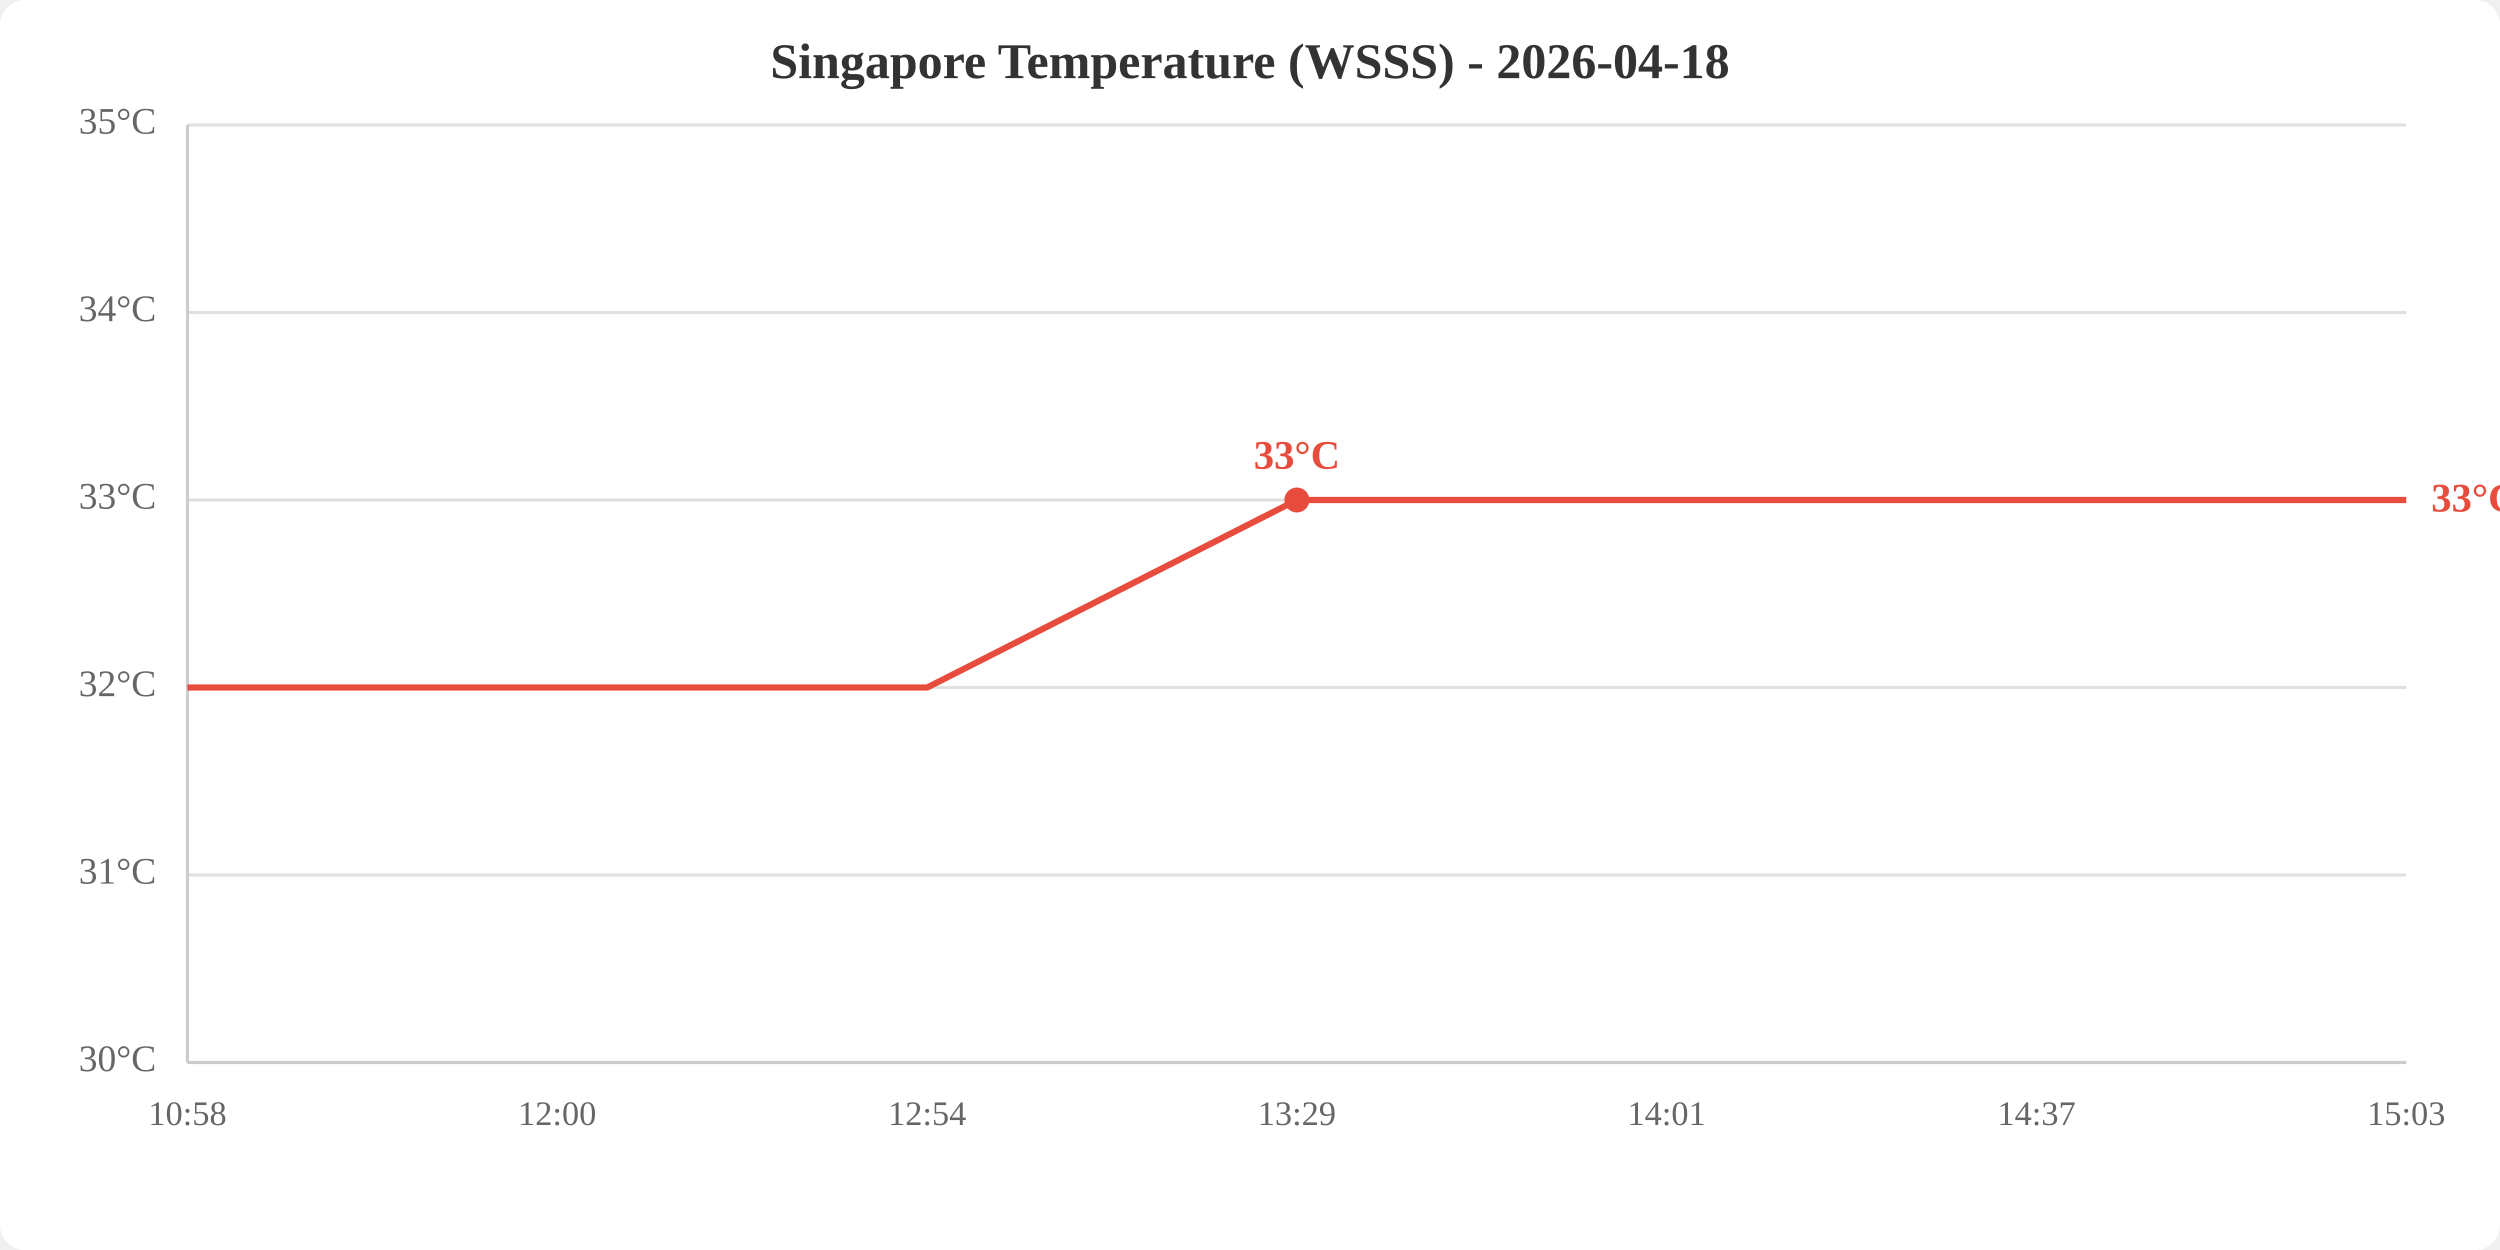
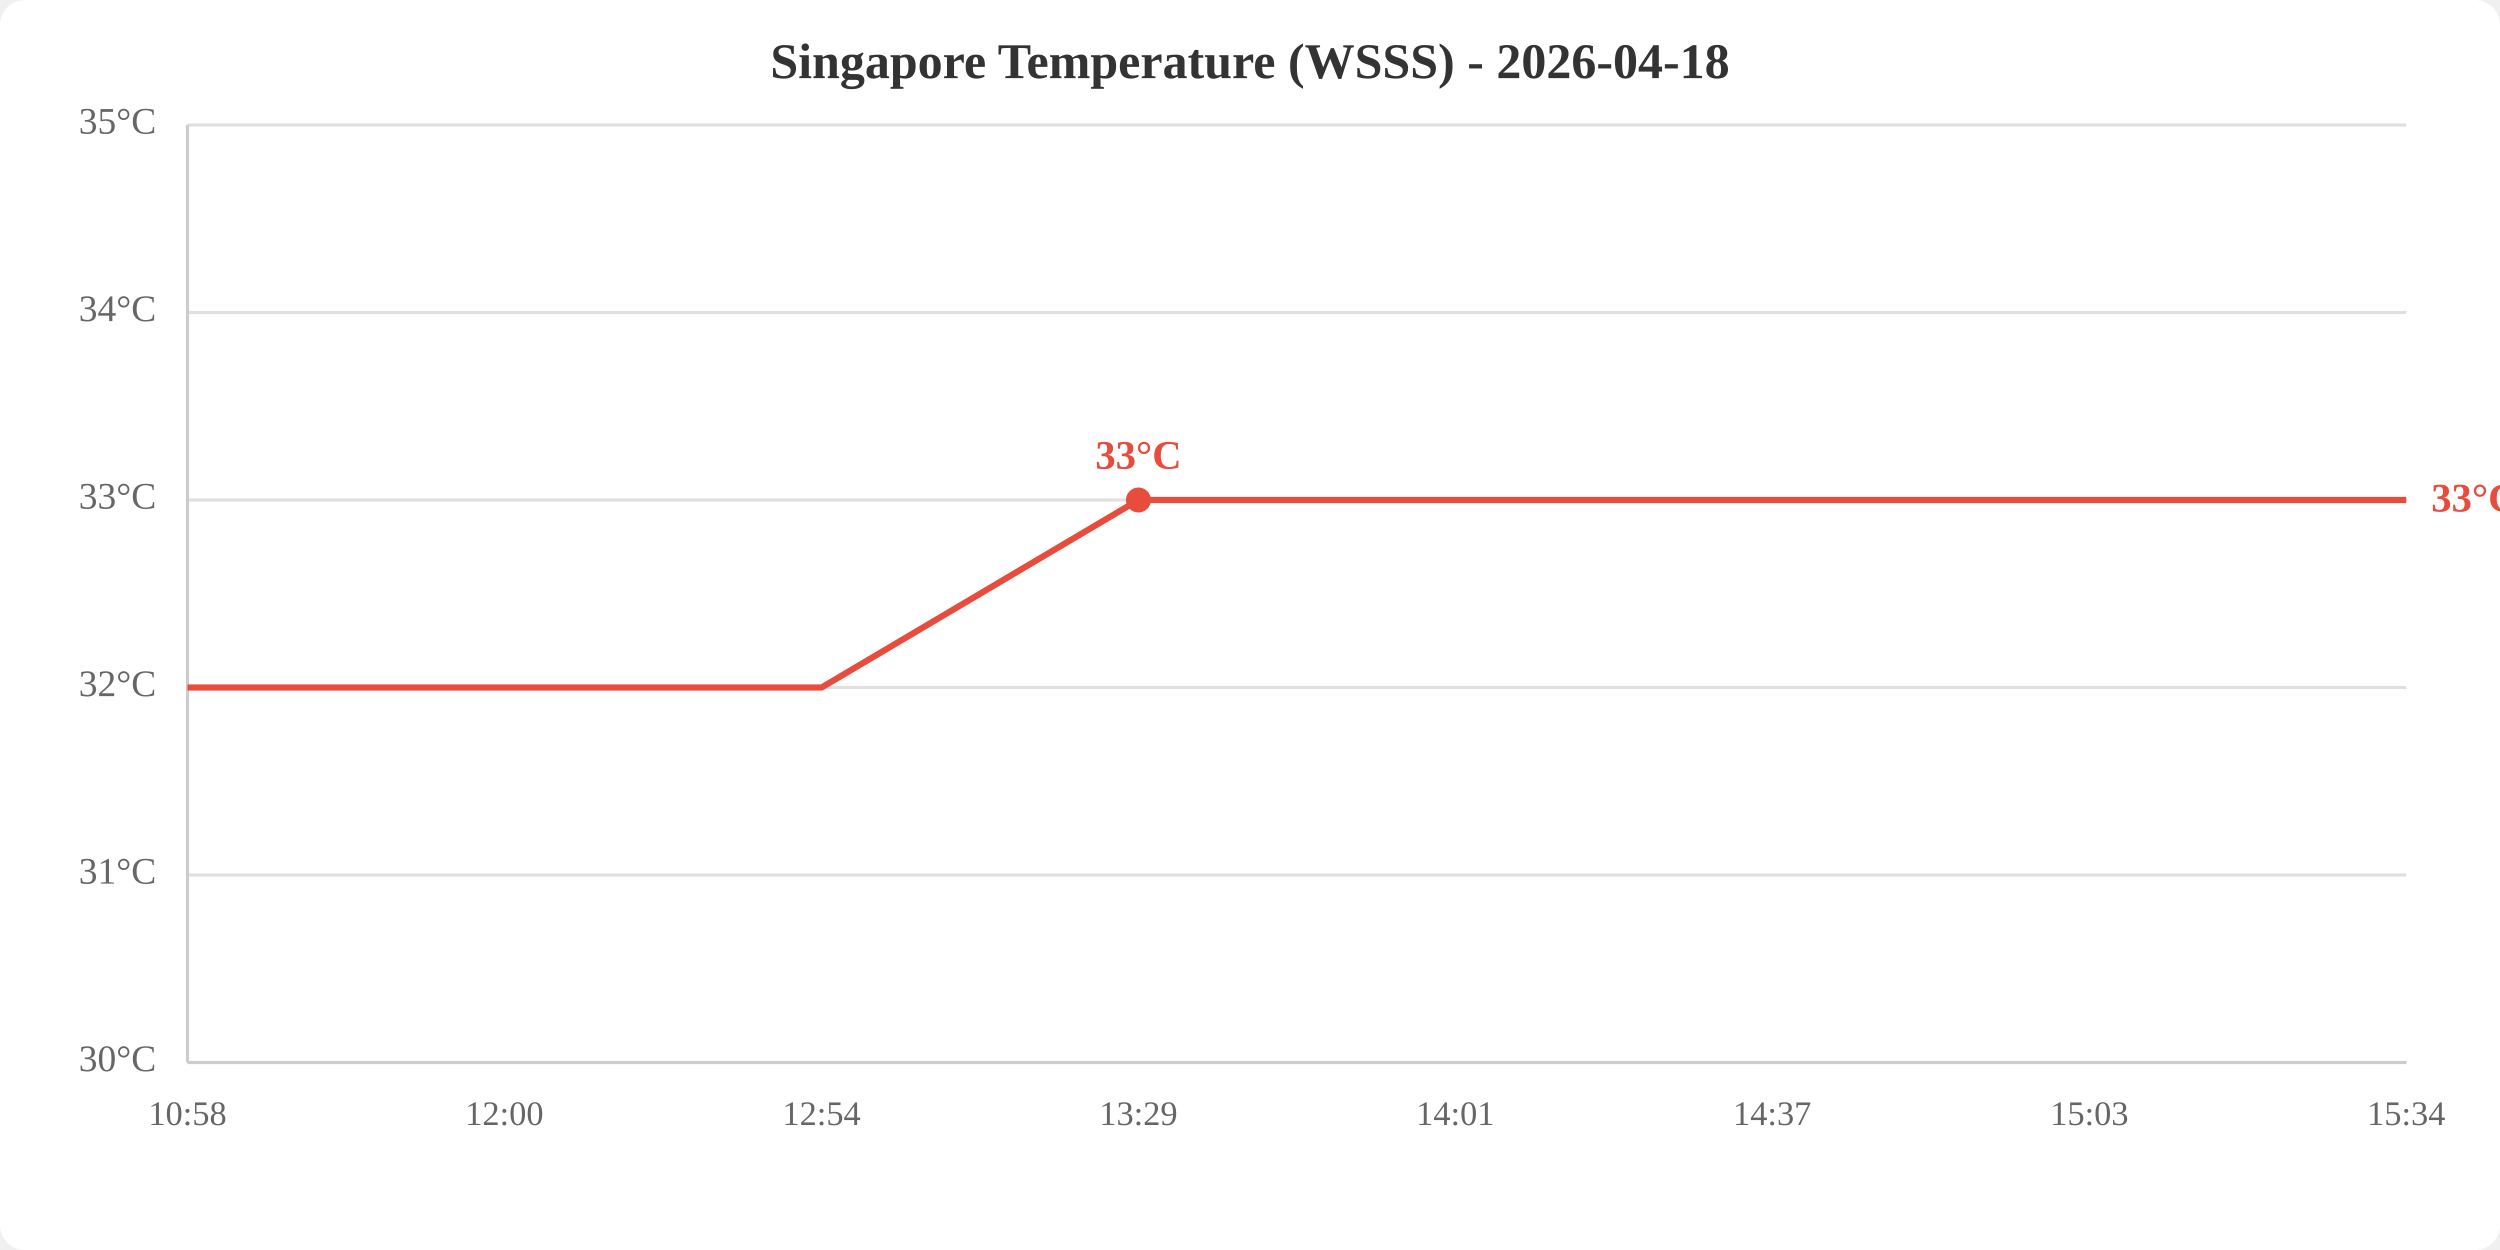
<svg xmlns="http://www.w3.org/2000/svg" viewBox="0 0 800 400" width="800" height="400">
  <rect width="800" height="400" fill="white" rx="8" />
  <text x="400.0" y="25" text-anchor="middle" font-size="16" font-weight="bold" fill="#333">Singapore Temperature (WSSS) - 2026-04-18</text>
  <line x1="60" y1="340.0" x2="770" y2="340.0" stroke="#e0e0e0" stroke-width="1" />
  <line x1="60" y1="280.0" x2="770" y2="280.0" stroke="#e0e0e0" stroke-width="1" />
  <line x1="60" y1="220.0" x2="770" y2="220.0" stroke="#e0e0e0" stroke-width="1" />
  <line x1="60" y1="160.0" x2="770" y2="160.0" stroke="#e0e0e0" stroke-width="1" />
  <line x1="60" y1="100.0" x2="770" y2="100.0" stroke="#e0e0e0" stroke-width="1" />
  <line x1="60" y1="40.0" x2="770" y2="40.0" stroke="#e0e0e0" stroke-width="1" />
  <text x="50" y="340.0" text-anchor="end" dominant-baseline="middle" fill="#666" font-size="12">30°C</text>
  <text x="50" y="280.0" text-anchor="end" dominant-baseline="middle" fill="#666" font-size="12">31°C</text>
  <text x="50" y="220.0" text-anchor="end" dominant-baseline="middle" fill="#666" font-size="12">32°C</text>
  <text x="50" y="160.0" text-anchor="end" dominant-baseline="middle" fill="#666" font-size="12">33°C</text>
  <text x="50" y="100.0" text-anchor="end" dominant-baseline="middle" fill="#666" font-size="12">34°C</text>
  <text x="50" y="40.0" text-anchor="end" dominant-baseline="middle" fill="#666" font-size="12">35°C</text>
  <text x="60.0" y="360" text-anchor="middle" fill="#666" font-size="11">10:58</text>
-   <text x="178.3" y="360" text-anchor="middle" fill="#666" font-size="11">12:00</text>
-   <text x="296.7" y="360" text-anchor="middle" fill="#666" font-size="11">12:54</text>
-   <text x="415.0" y="360" text-anchor="middle" fill="#666" font-size="11">13:29</text>
-   <text x="533.3" y="360" text-anchor="middle" fill="#666" font-size="11">14:01</text>
-   <text x="651.7" y="360" text-anchor="middle" fill="#666" font-size="11">14:37</text>
-   <text x="770.0" y="360" text-anchor="middle" fill="#666" font-size="11">15:03</text>
+   <text x="161.4" y="360" text-anchor="middle" fill="#666" font-size="11">12:00</text>
+   <text x="262.9" y="360" text-anchor="middle" fill="#666" font-size="11">12:54</text>
+   <text x="364.3" y="360" text-anchor="middle" fill="#666" font-size="11">13:29</text>
+   <text x="465.7" y="360" text-anchor="middle" fill="#666" font-size="11">14:01</text>
+   <text x="567.1" y="360" text-anchor="middle" fill="#666" font-size="11">14:37</text>
+   <text x="668.6" y="360" text-anchor="middle" fill="#666" font-size="11">15:03</text>
+   <text x="770.0" y="360" text-anchor="middle" fill="#666" font-size="11">15:34</text>
  <line x1="60" y1="40" x2="60" y2="340" stroke="#ccc" stroke-width="1" />
  <line x1="60" y1="340" x2="770" y2="340" stroke="#ccc" stroke-width="1" />
-   <polyline points="60.0,220.0 178.3,220.0 296.7,220.0 415.0,160.0 533.3,160.0 651.7,160.0 770.0,160.0" fill="none" stroke="#e74c3c" stroke-width="2" />
-   <circle cx="415.0" cy="160.0" r="4" fill="#e74c3c" />
-   <text x="415.0" y="150.0" text-anchor="middle" fill="#e74c3c" font-size="13" font-weight="bold">33°C</text>
+   <polyline points="60.0,220.0 161.4,220.0 262.9,220.0 364.3,160.0 465.7,160.0 567.1,160.0 668.6,160.0 770.0,160.0" fill="none" stroke="#e74c3c" stroke-width="2" />
+   <circle cx="364.3" cy="160.0" r="4" fill="#e74c3c" />
+   <text x="364.3" y="150.0" text-anchor="middle" fill="#e74c3c" font-size="13" font-weight="bold">33°C</text>
  <text x="778.0" y="160.0" fill="#e74c3c" font-size="13" font-weight="bold" dominant-baseline="middle">33°C</text>
</svg>
